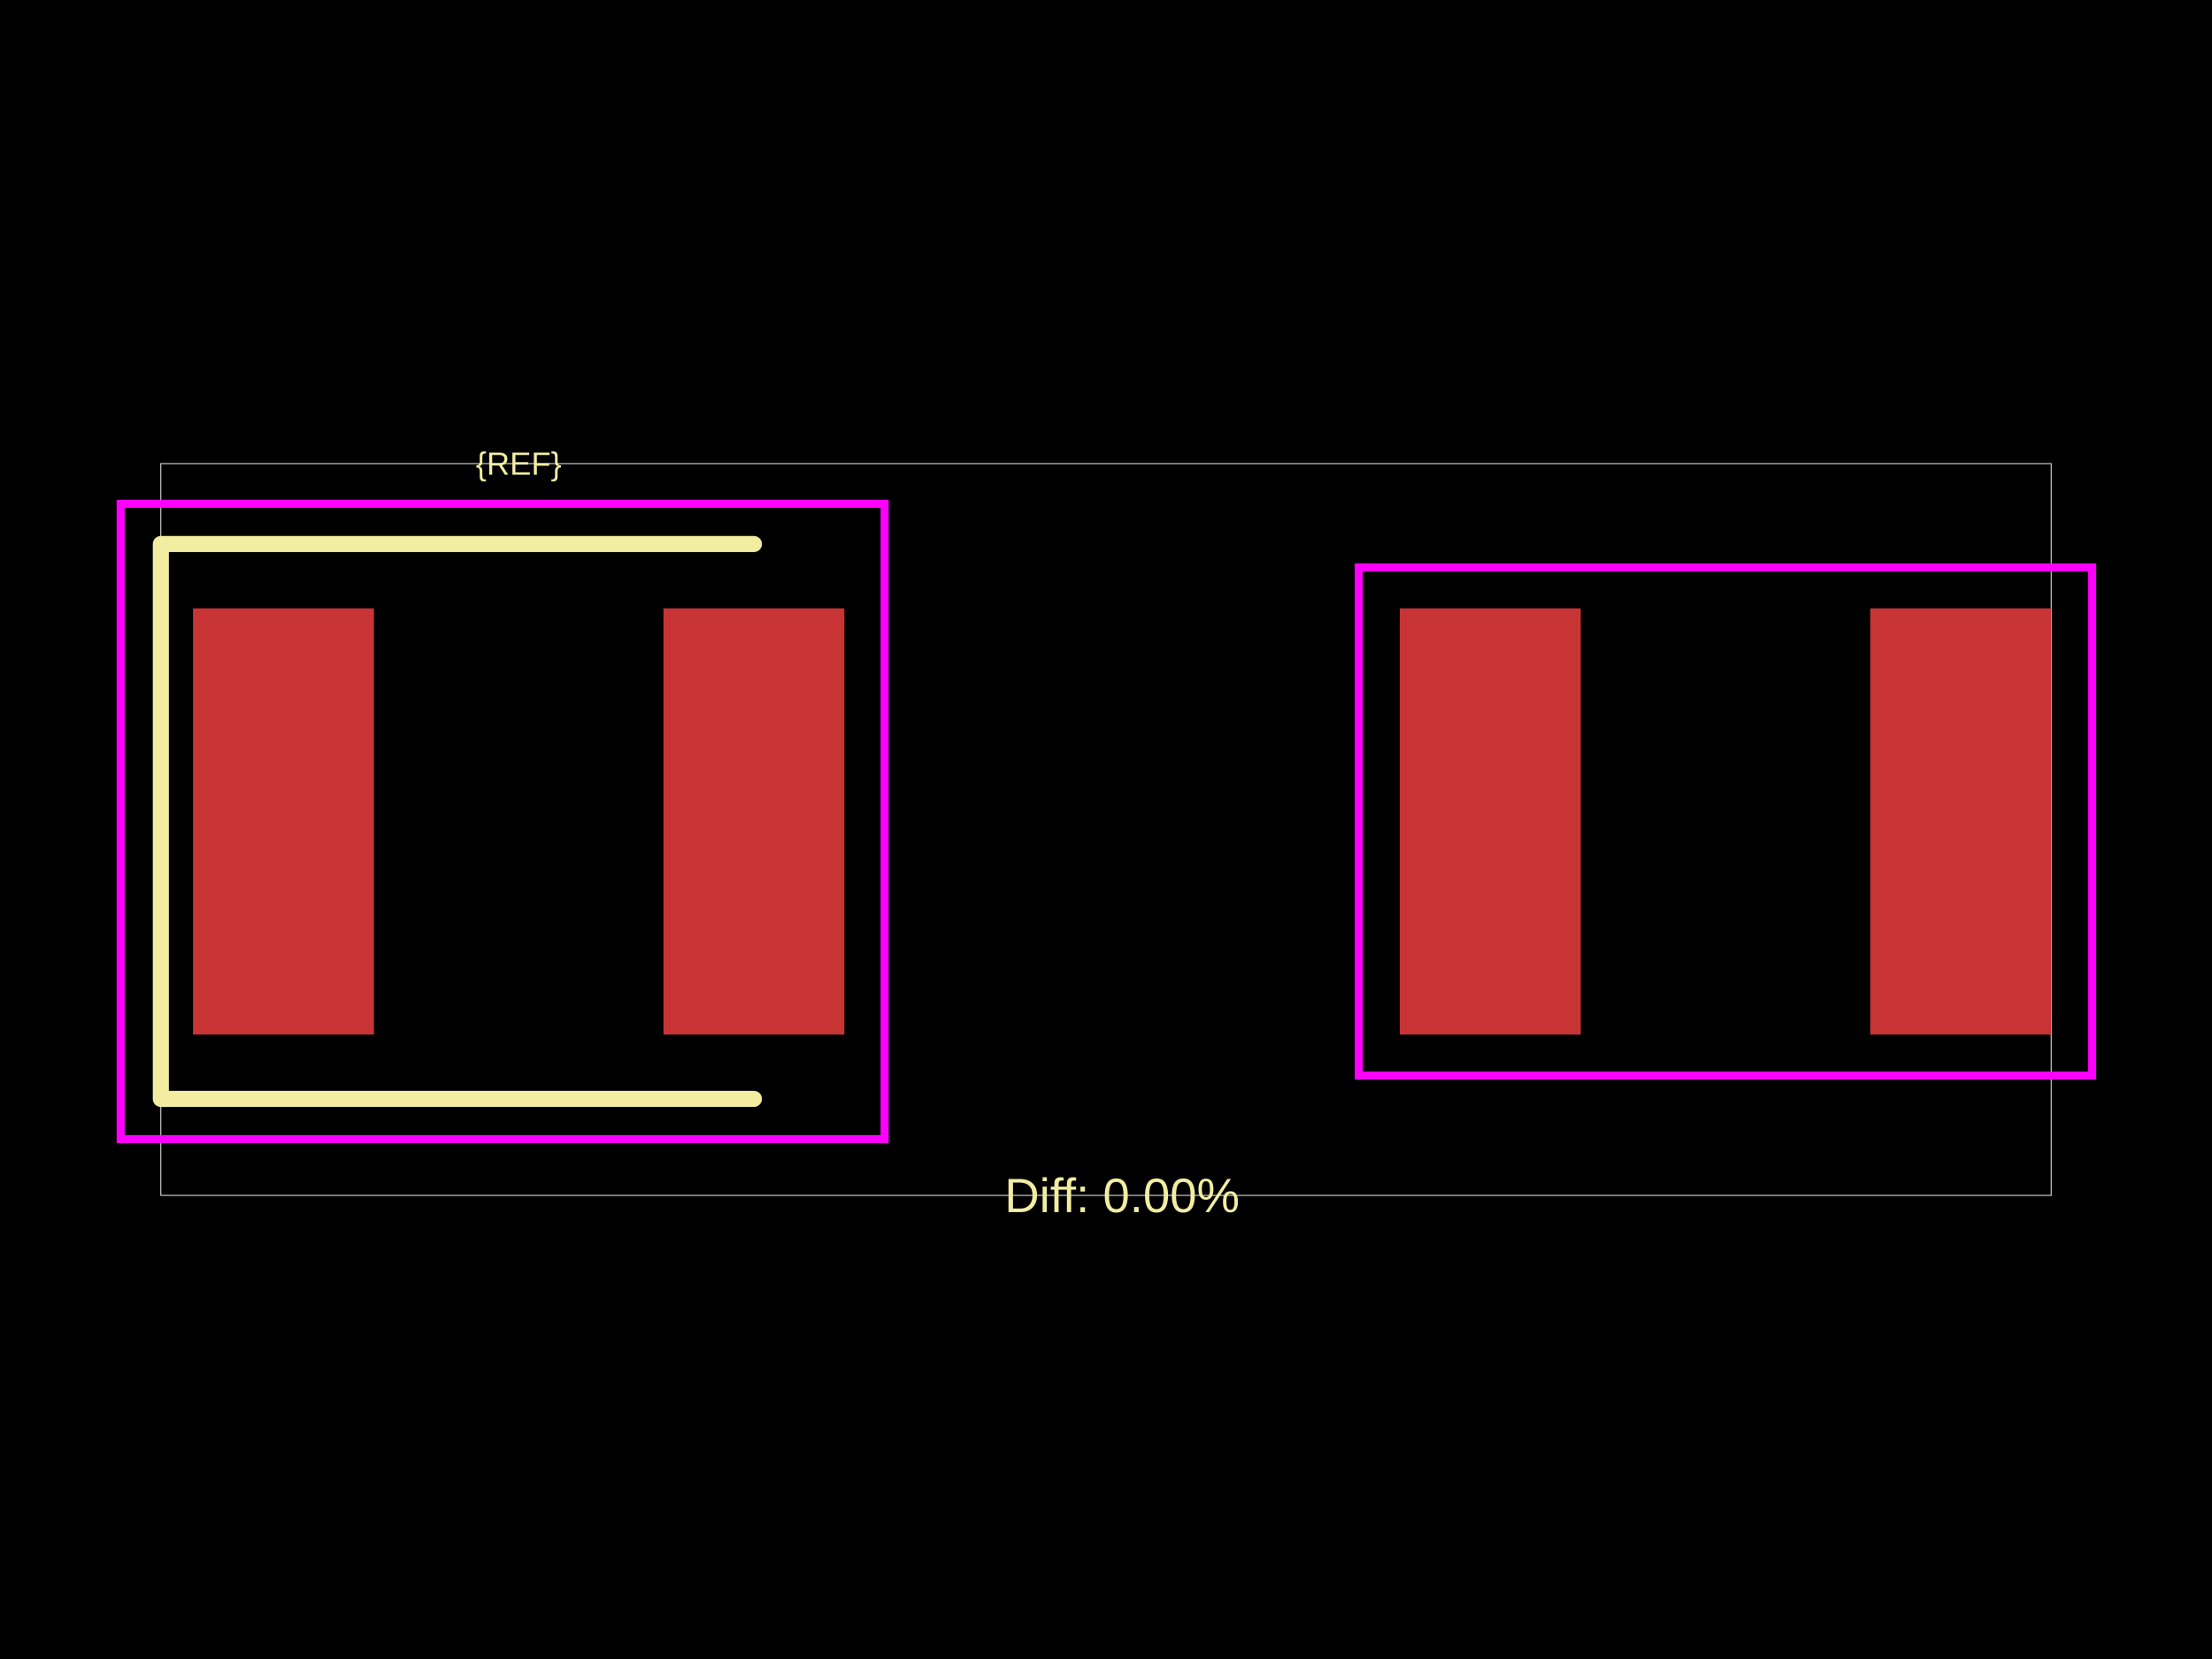
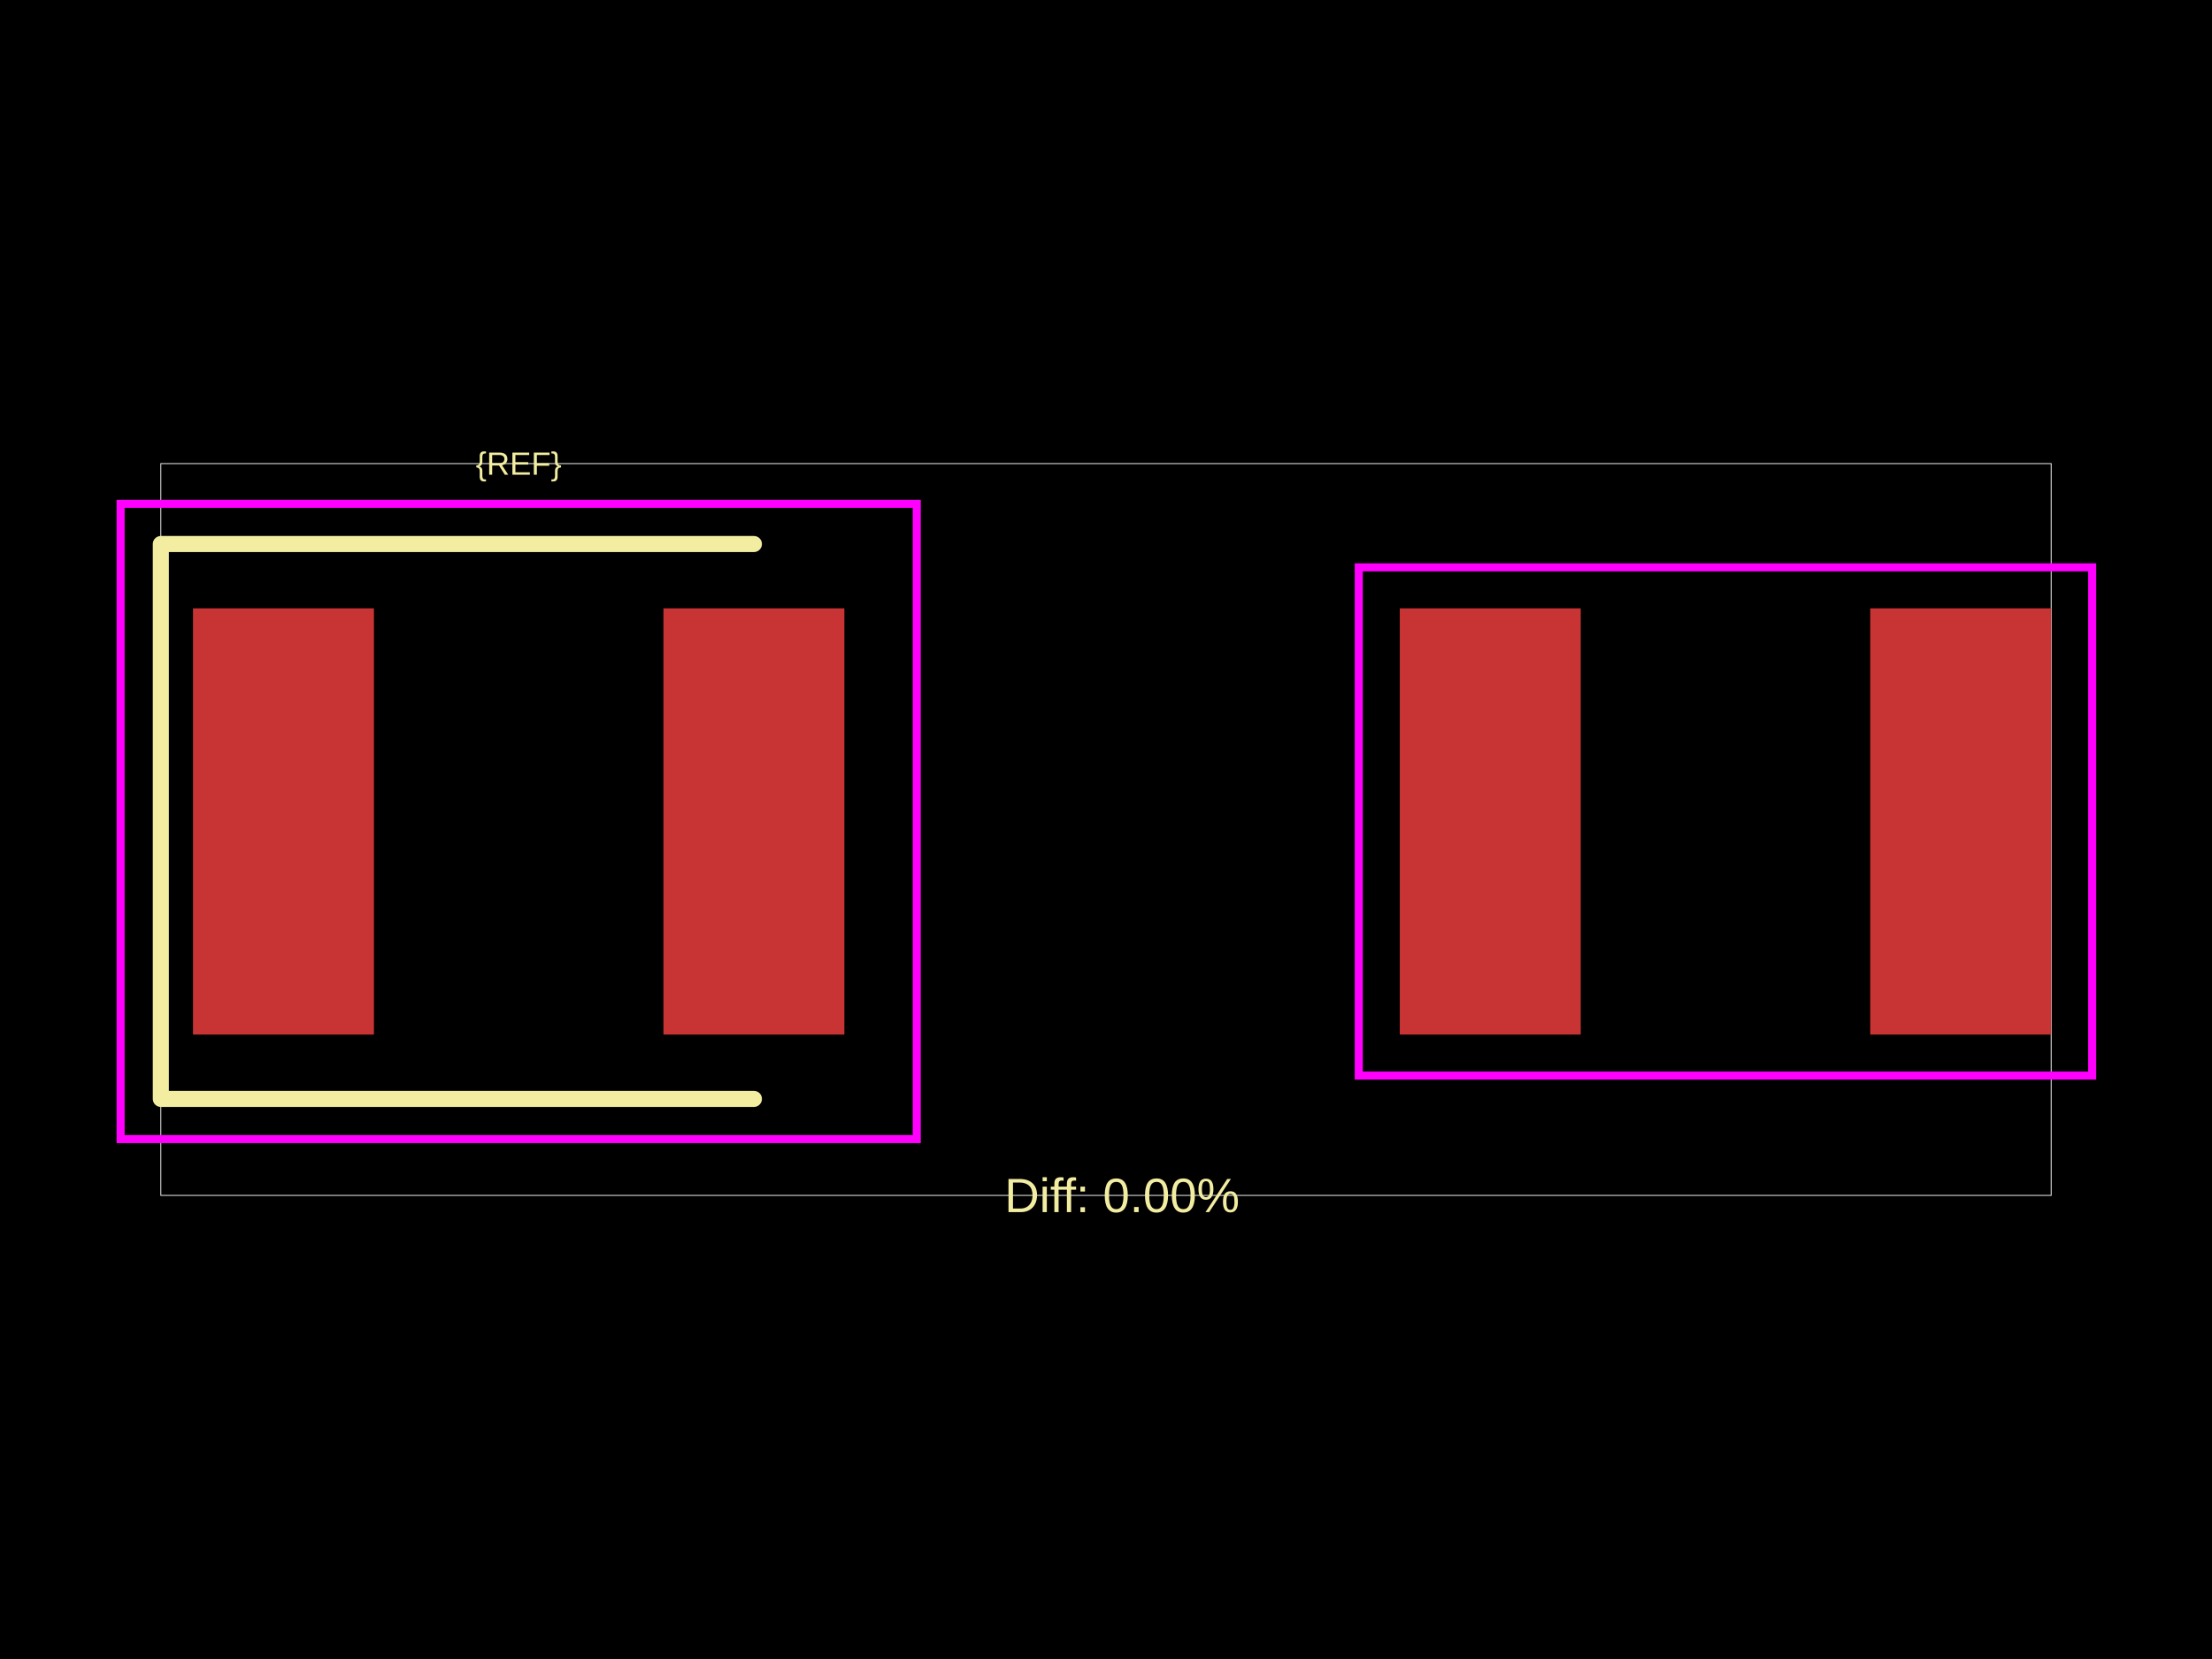
<svg xmlns="http://www.w3.org/2000/svg" width="800" height="600">
  <style />
  <rect class="boundary" x="0" y="0" fill="#000" width="800" height="600" data-type="pcb_background" data-pcb-layer="global" />
  <rect class="pcb-boundary" fill="none" stroke="#fff" stroke-width="0.3" x="58.168" y="167.668" width="683.664" height="264.665" data-type="pcb_boundary" data-pcb-layer="global" />
  <rect class="pcb-pad" fill="rgb(200, 52, 52)" x="69.802" y="220.019" width="65.439" height="154.145" data-type="pcb_smtpad" data-pcb-layer="top" />
  <rect class="pcb-pad" fill="rgb(200, 52, 52)" x="239.943" y="220.019" width="65.439" height="154.145" data-type="pcb_smtpad" data-pcb-layer="top" />
  <rect class="pcb-pad" fill="rgb(200, 52, 52)" x="506.251" y="220.019" width="65.439" height="154.145" data-type="pcb_smtpad" data-pcb-layer="top" />
  <rect class="pcb-pad" fill="rgb(200, 52, 52)" x="676.393" y="220.019" width="65.439" height="154.145" data-type="pcb_smtpad" data-pcb-layer="top" />
  <path class="pcb-silkscreen pcb-silkscreen-top" d="M 272.663 196.752 L 58.168 196.752 L 58.168 397.431 L 272.663 397.431" fill="none" stroke="#f2eda1" stroke-width="5.817" stroke-linecap="round" stroke-linejoin="round" data-pcb-component-id="" data-pcb-silkscreen-path-id="" data-type="pcb_silkscreen_path" data-pcb-layer="top" />
  <text x="0" y="0" dx="0" dy="0" fill="#f2eda1" font-family="Arial, sans-serif" font-size="11.634" text-anchor="middle" dominant-baseline="central" transform="matrix(1,0,0,1,187.5919,167.6677)" class="pcb-silkscreen-text pcb-silkscreen-top" data-pcb-silkscreen-text-id="pcb_component_1" stroke="none" data-type="pcb_silkscreen_text" data-pcb-layer="top">{REF}</text>
  <text x="0" y="0" dx="0" dy="0" fill="#f2eda1" font-family="Arial, sans-serif" font-size="17.45" text-anchor="middle" dominant-baseline="central" transform="matrix(1,0,0,1,405.8168,432.3323)" class="pcb-silkscreen-text pcb-silkscreen-top" data-pcb-silkscreen-text-id="" stroke="none" data-type="pcb_silkscreen_text" data-pcb-layer="top">Diff: 0.00%</text>
-   <rect x="43.626" y="182.21" width="276.298" height="229.764" class="pcb-courtyard-rect pcb-courtyard-top" data-pcb-courtyard-rect-id="pcb_courtyard_rect_1" data-type="pcb_courtyard_rect" data-pcb-layer="top" fill="none" stroke="#FF00FF" stroke-width="2.908" />
+   <rect x="43.626" y="182.21" width="287.932" height="229.764" class="pcb-courtyard-rect pcb-courtyard-top" data-pcb-courtyard-rect-id="" data-type="pcb_courtyard_rect" data-pcb-layer="top" fill="none" stroke="#FF00FF" stroke-width="2.908" />
  <rect x="491.419" y="205.186" width="265.246" height="183.811" class="pcb-courtyard-rect pcb-courtyard-top" data-pcb-courtyard-rect-id="pcb_courtyard_rect_0" data-type="pcb_courtyard_rect" data-pcb-layer="top" fill="none" stroke="#FF00FF" stroke-width="2.908" />
</svg>
